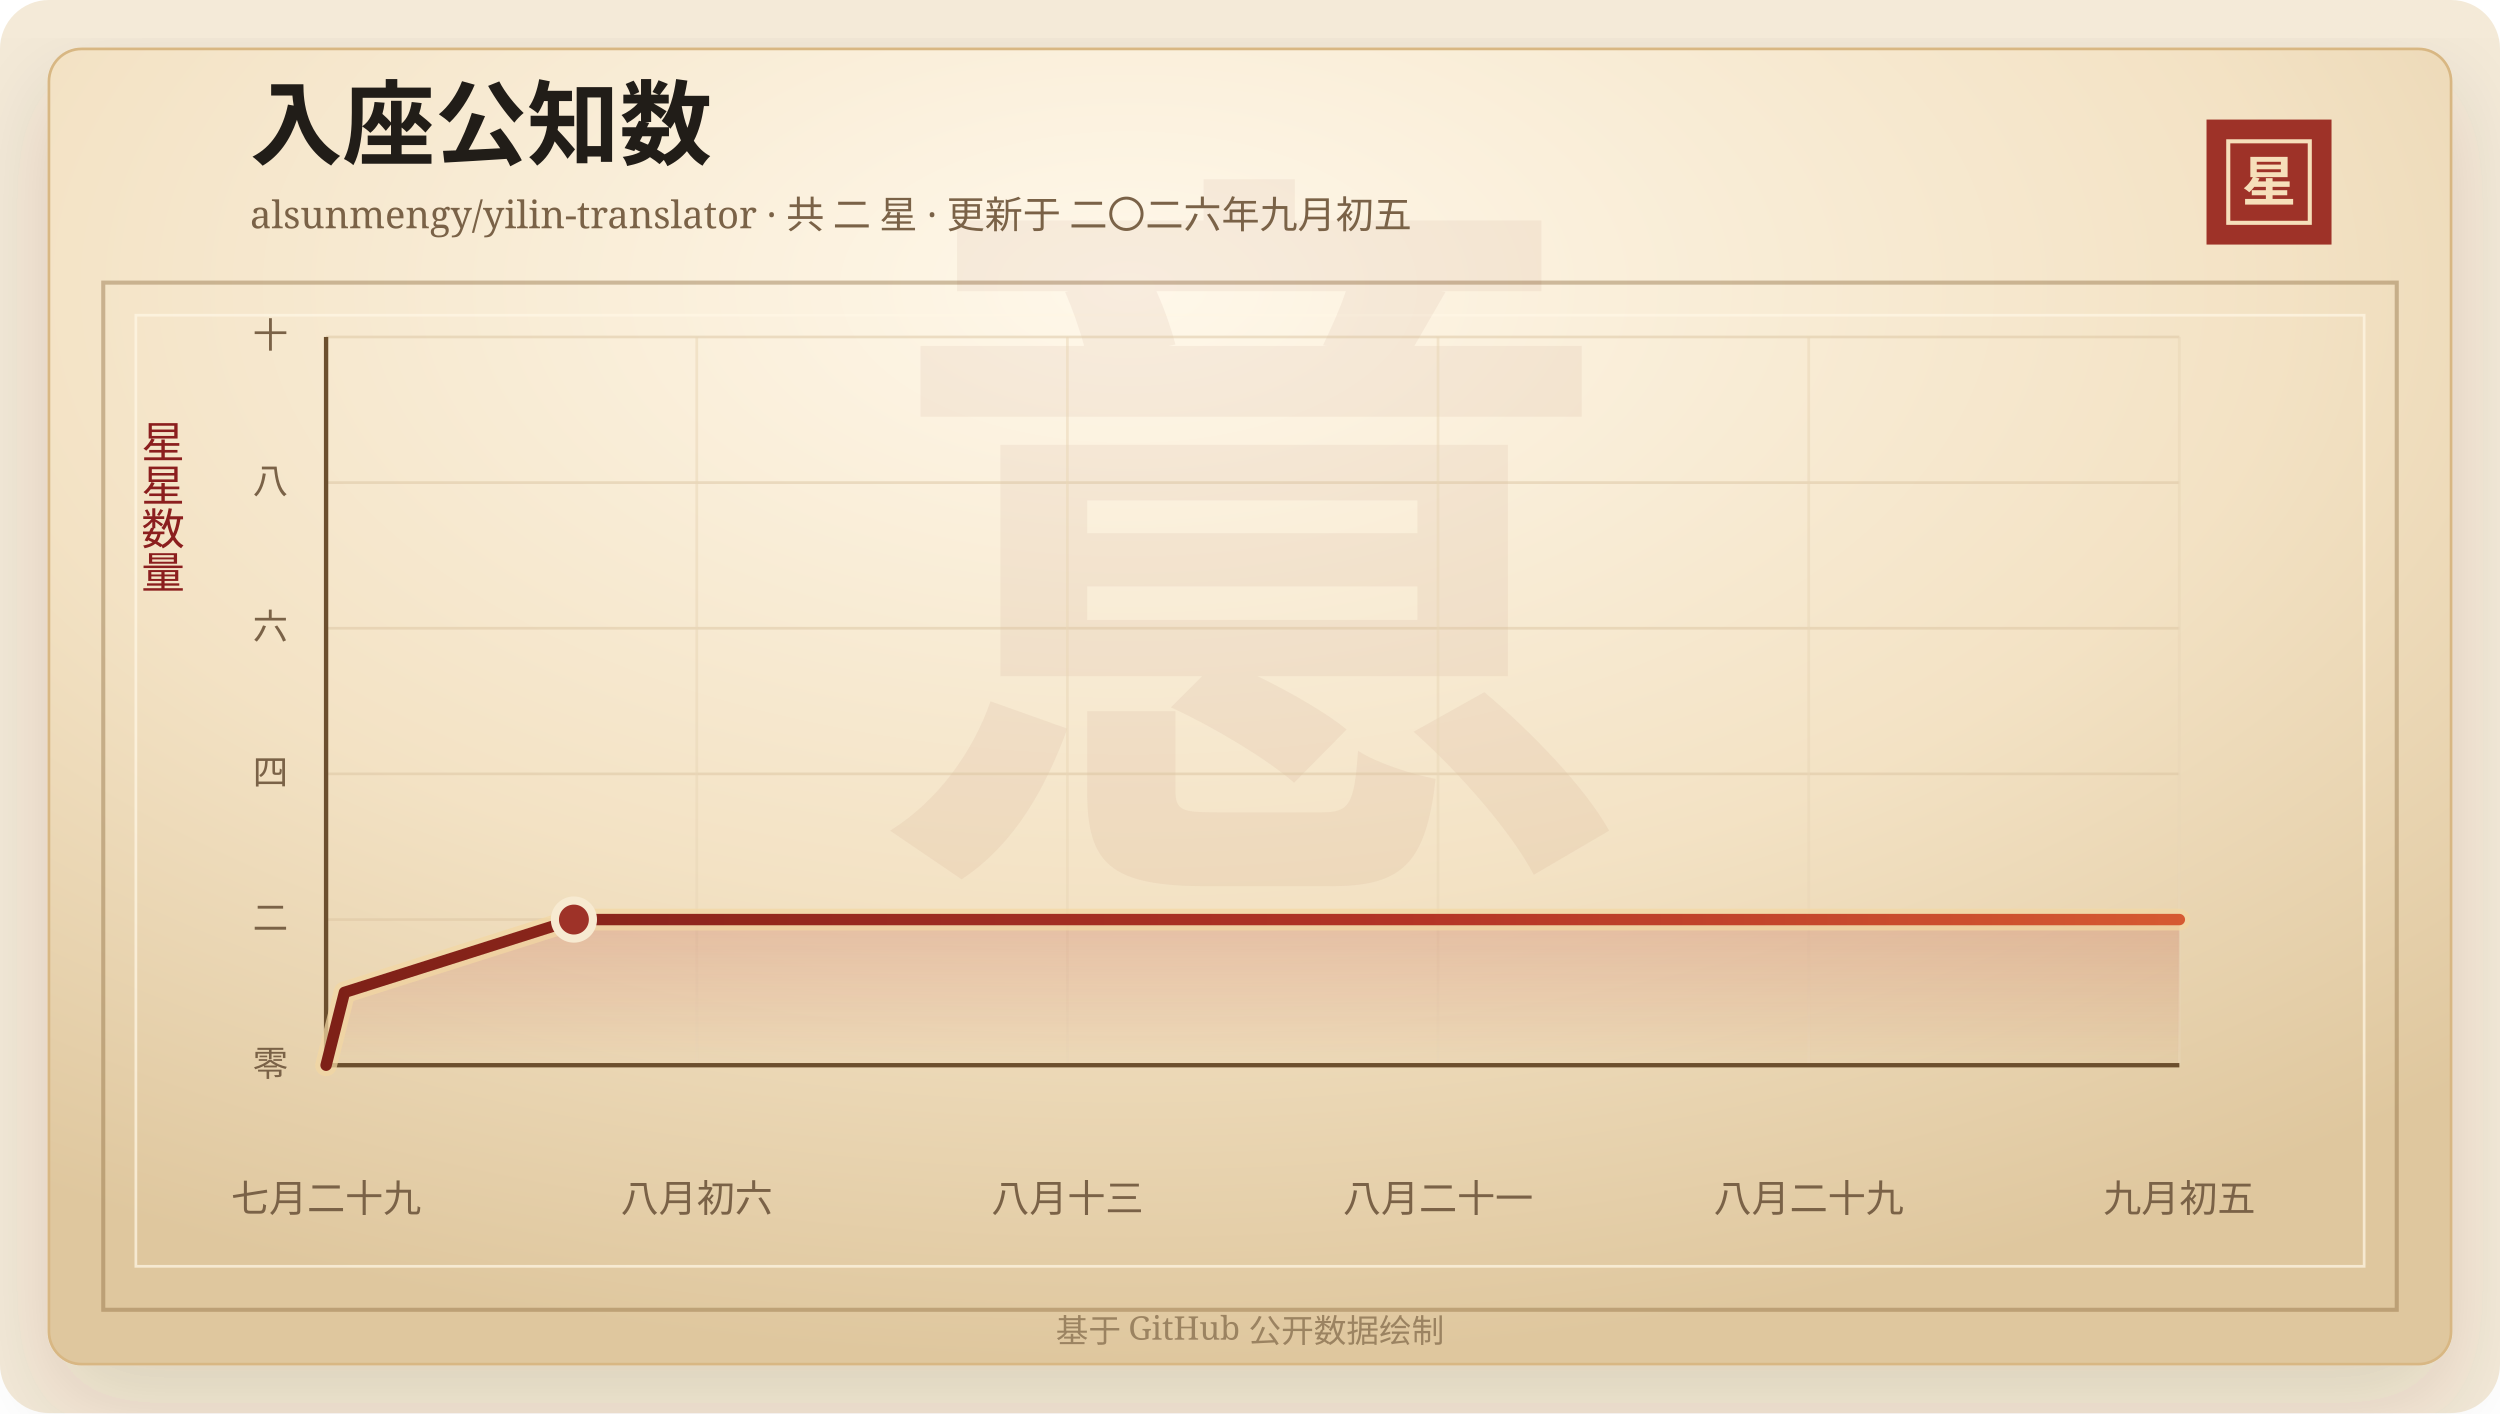
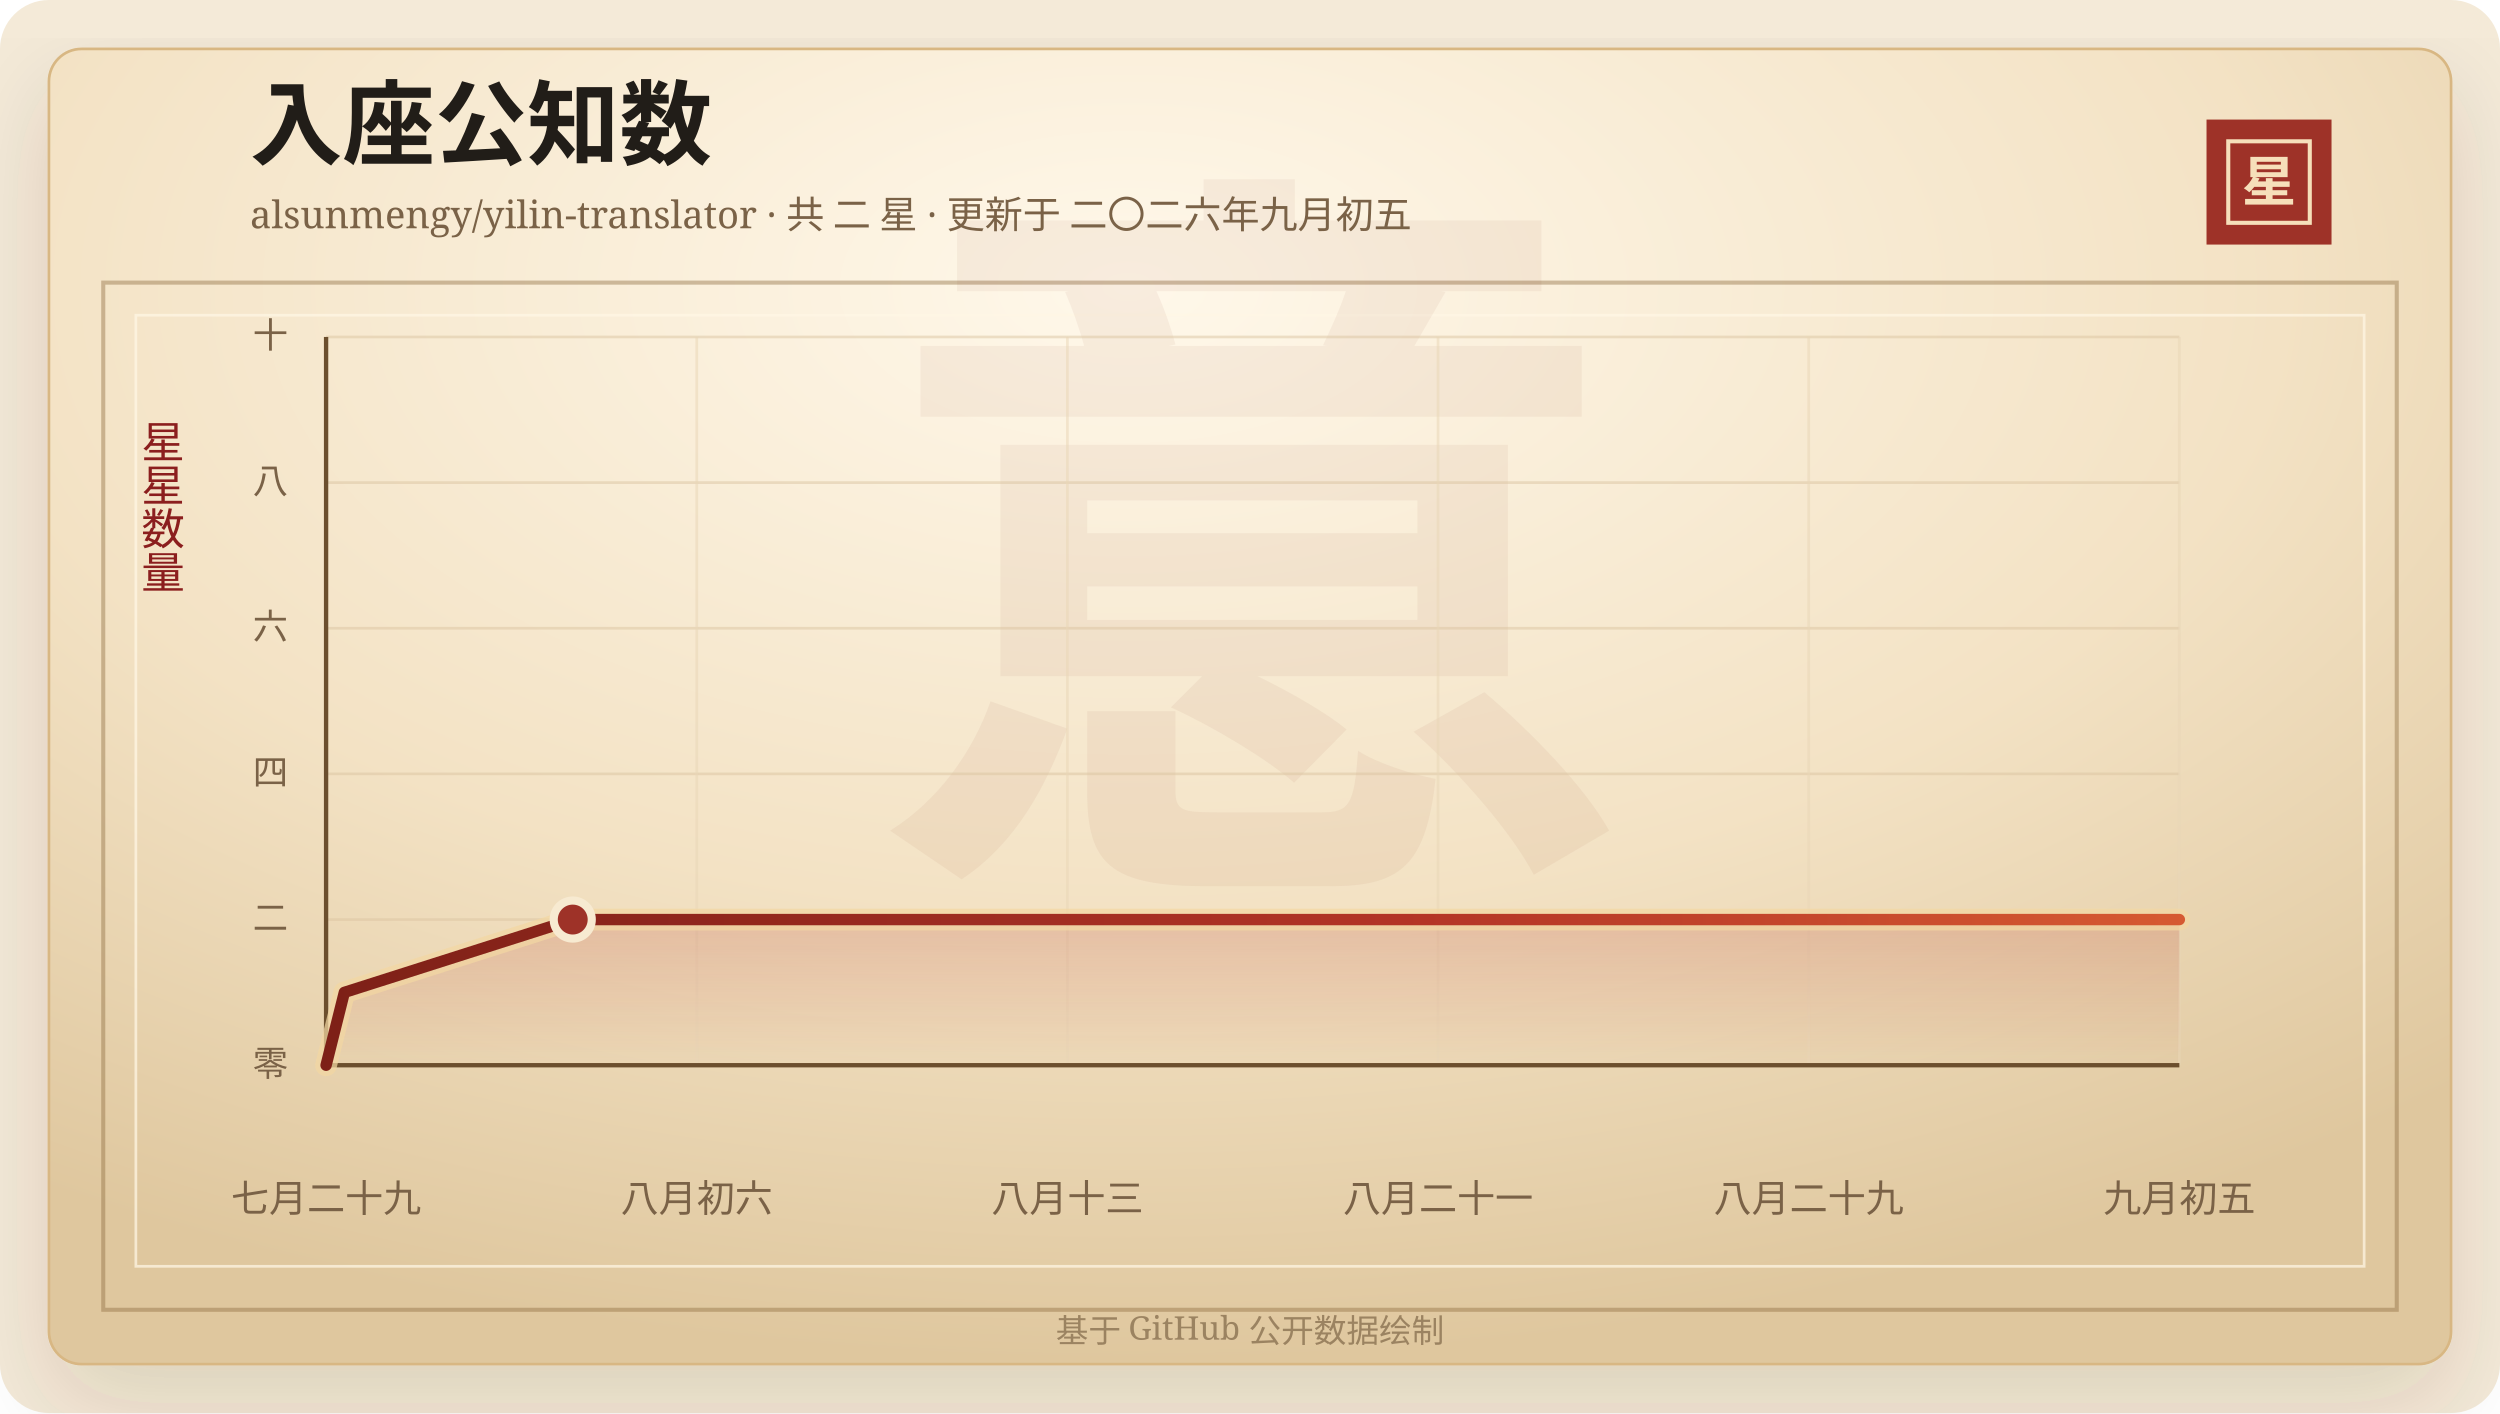
<svg xmlns="http://www.w3.org/2000/svg" width="920" height="520" viewBox="0 0 920 520" role="img" aria-labelledby="title desc">
  <defs>
    <linearGradient id="line" x1="0" x2="1" y1="0" y2="0">
      <stop offset="0%" stop-color="#7d2017" />
      <stop offset="58%" stop-color="#b33426" />
      <stop offset="100%" stop-color="#d65a32" />
    </linearGradient>
    <linearGradient id="area" x1="0" x2="0" y1="0" y2="1">
      <stop offset="0%" stop-color="#b33426" stop-opacity="0.2" />
      <stop offset="100%" stop-color="#b33426" stop-opacity="0" />
    </linearGradient>
    <radialGradient id="paper" cx="45%" cy="18%" r="82%">
      <stop offset="0%" stop-color="#fff8ea" />
      <stop offset="58%" stop-color="#f3e2c4" />
      <stop offset="100%" stop-color="#dfc79e" />
    </radialGradient>
    <filter id="shadow" x="-20%" y="-20%" width="140%" height="140%">
      <feDropShadow dx="0" dy="14" stdDeviation="18" flood-color="#3b2a20" flood-opacity="0.14" />
    </filter>
  </defs>
  <rect width="920" height="520" rx="18" fill="#f4ead8" />
  <rect x="18" y="18" width="884" height="484" rx="12" fill="url(#paper)" stroke="#d8b783" filter="url(#shadow)" />
  <rect x="38" y="104" width="844" height="378" fill="none" stroke="#8c6b3f" stroke-opacity="0.42" stroke-width="1.5" />
  <rect x="50" y="116" width="820" height="350" fill="none" stroke="#fff7e5" stroke-opacity="0.72" />
  <text x="460" y="304" text-anchor="middle" fill="#8c342a" fill-opacity="0.06" font-family="Songti SC, STSong, SimSun, serif" font-size="280" font-weight="700">意</text>
  <text x="92" y="58" fill="#211d18" font-family="Songti SC, STSong, SimSun, serif" font-size="34" font-weight="700">入座公知数</text>
  <text x="92" y="84" fill="#7a6247" font-family="Songti SC, STSong, SimSun, serif" font-size="14.0">alsunmengy/yilin-translator · 共 二 星 · 更新于 二〇二六年九月初五</text>
  <rect x="812" y="44" width="46" height="46" fill="#9e3228" />
  <rect x="820" y="52" width="30" height="30" fill="none" stroke="#f6dfba" stroke-width="1.5" />
  <text x="835" y="74" text-anchor="middle" fill="#f6dfba" font-family="Songti SC, STSong, SimSun, serif" font-size="20" font-weight="700">星</text>
  <text x="60" y="166" text-anchor="middle" fill="#8b1e1e" font-family="Songti SC, STSong, SimSun, serif" font-size="16" writing-mode="vertical-rl">星星数量</text>
  <line x1="120" y1="392.00" x2="802" y2="392.00" stroke="#d9c29e" stroke-opacity="0.48" />
  <text x="106" y="396.00" text-anchor="end" fill="#7a6247" font-family="Songti SC, STSong, SimSun, serif" font-size="13">零</text>
  <line x1="120" y1="338.40" x2="802" y2="338.40" stroke="#d9c29e" stroke-opacity="0.48" />
  <text x="106" y="342.40" text-anchor="end" fill="#7a6247" font-family="Songti SC, STSong, SimSun, serif" font-size="13">二</text>
  <line x1="120" y1="284.80" x2="802" y2="284.80" stroke="#d9c29e" stroke-opacity="0.48" />
  <text x="106" y="288.80" text-anchor="end" fill="#7a6247" font-family="Songti SC, STSong, SimSun, serif" font-size="13">四</text>
  <line x1="120" y1="231.20" x2="802" y2="231.20" stroke="#d9c29e" stroke-opacity="0.48" />
  <text x="106" y="235.20" text-anchor="end" fill="#7a6247" font-family="Songti SC, STSong, SimSun, serif" font-size="13">六</text>
  <line x1="120" y1="177.60" x2="802" y2="177.60" stroke="#d9c29e" stroke-opacity="0.48" />
  <text x="106" y="181.60" text-anchor="end" fill="#7a6247" font-family="Songti SC, STSong, SimSun, serif" font-size="13">八</text>
  <line x1="120" y1="124.00" x2="802" y2="124.00" stroke="#d9c29e" stroke-opacity="0.48" />
  <text x="106" y="128.00" text-anchor="end" fill="#7a6247" font-family="Songti SC, STSong, SimSun, serif" font-size="13">十</text>
  <line x1="120.00" y1="124" x2="120.00" y2="392" stroke="#ead6b7" stroke-opacity="0.54" />
  <text x="120.00" y="446" text-anchor="middle" fill="#7a6247" font-family="Songti SC, STSong, SimSun, serif" font-size="14">七月二十九</text>
  <line x1="256.40" y1="124" x2="256.40" y2="392" stroke="#ead6b7" stroke-opacity="0.54" />
  <text x="256.40" y="446" text-anchor="middle" fill="#7a6247" font-family="Songti SC, STSong, SimSun, serif" font-size="14">八月初六</text>
  <line x1="392.80" y1="124" x2="392.80" y2="392" stroke="#ead6b7" stroke-opacity="0.54" />
  <text x="392.80" y="446" text-anchor="middle" fill="#7a6247" font-family="Songti SC, STSong, SimSun, serif" font-size="14">八月十三</text>
  <line x1="529.20" y1="124" x2="529.20" y2="392" stroke="#ead6b7" stroke-opacity="0.54" />
  <text x="529.20" y="446" text-anchor="middle" fill="#7a6247" font-family="Songti SC, STSong, SimSun, serif" font-size="14">八月二十一</text>
  <line x1="665.60" y1="124" x2="665.60" y2="392" stroke="#ead6b7" stroke-opacity="0.54" />
  <text x="665.60" y="446" text-anchor="middle" fill="#7a6247" font-family="Songti SC, STSong, SimSun, serif" font-size="14">八月二十九</text>
  <line x1="802.00" y1="124" x2="802.00" y2="392" stroke="#ead6b7" stroke-opacity="0.54" />
  <text x="802.00" y="446" text-anchor="middle" fill="#7a6247" font-family="Songti SC, STSong, SimSun, serif" font-size="14">九月初五</text>
  <line x1="120" y1="392" x2="802" y2="392" stroke="#6c4f2e" stroke-width="1.6" />
  <line x1="120" y1="124" x2="120" y2="392" stroke="#6c4f2e" stroke-width="1.6" />
-   <polygon points="120.00,392.00 120.00,392.00 126.76,365.20 211.20,338.40 802.00,338.40 802.00,392.00" fill="url(#area)" />
-   <polyline points="120.00,392.00 126.76,365.20 211.20,338.40 802.00,338.40" fill="none" stroke="#f3d7a2" stroke-width="8" stroke-linecap="round" stroke-linejoin="round" opacity="0.72" />
-   <polyline points="120.00,392.00 126.76,365.20 211.20,338.40 802.00,338.40" fill="none" stroke="url(#line)" stroke-width="4.2" stroke-linecap="round" stroke-linejoin="round" />
-   <circle cx="211.20" cy="338.40" r="7" fill="#9e3228" stroke="#f7ead1" stroke-width="3" />
+   <polygon points="120.00,392.00 120.00,392.00 126.72,365.20 210.77,338.40 802.00,338.40 802.00,392.00" fill="url(#area)" />
+   <polyline points="120.00,392.00 126.72,365.20 210.77,338.40 802.00,338.40" fill="none" stroke="#f3d7a2" stroke-width="8" stroke-linecap="round" stroke-linejoin="round" opacity="0.72" />
+   <polyline points="120.00,392.00 126.72,365.20 210.77,338.40 802.00,338.40" fill="none" stroke="url(#line)" stroke-width="4.2" stroke-linecap="round" stroke-linejoin="round" />
+   <circle cx="210.77" cy="338.40" r="7" fill="#9e3228" stroke="#f7ead1" stroke-width="3" />
  <text x="460" y="494" text-anchor="middle" fill="#9b8361" font-family="Songti SC, STSong, SimSun, serif" font-size="12">基于 GitHub 公开数据绘制</text>
</svg>
